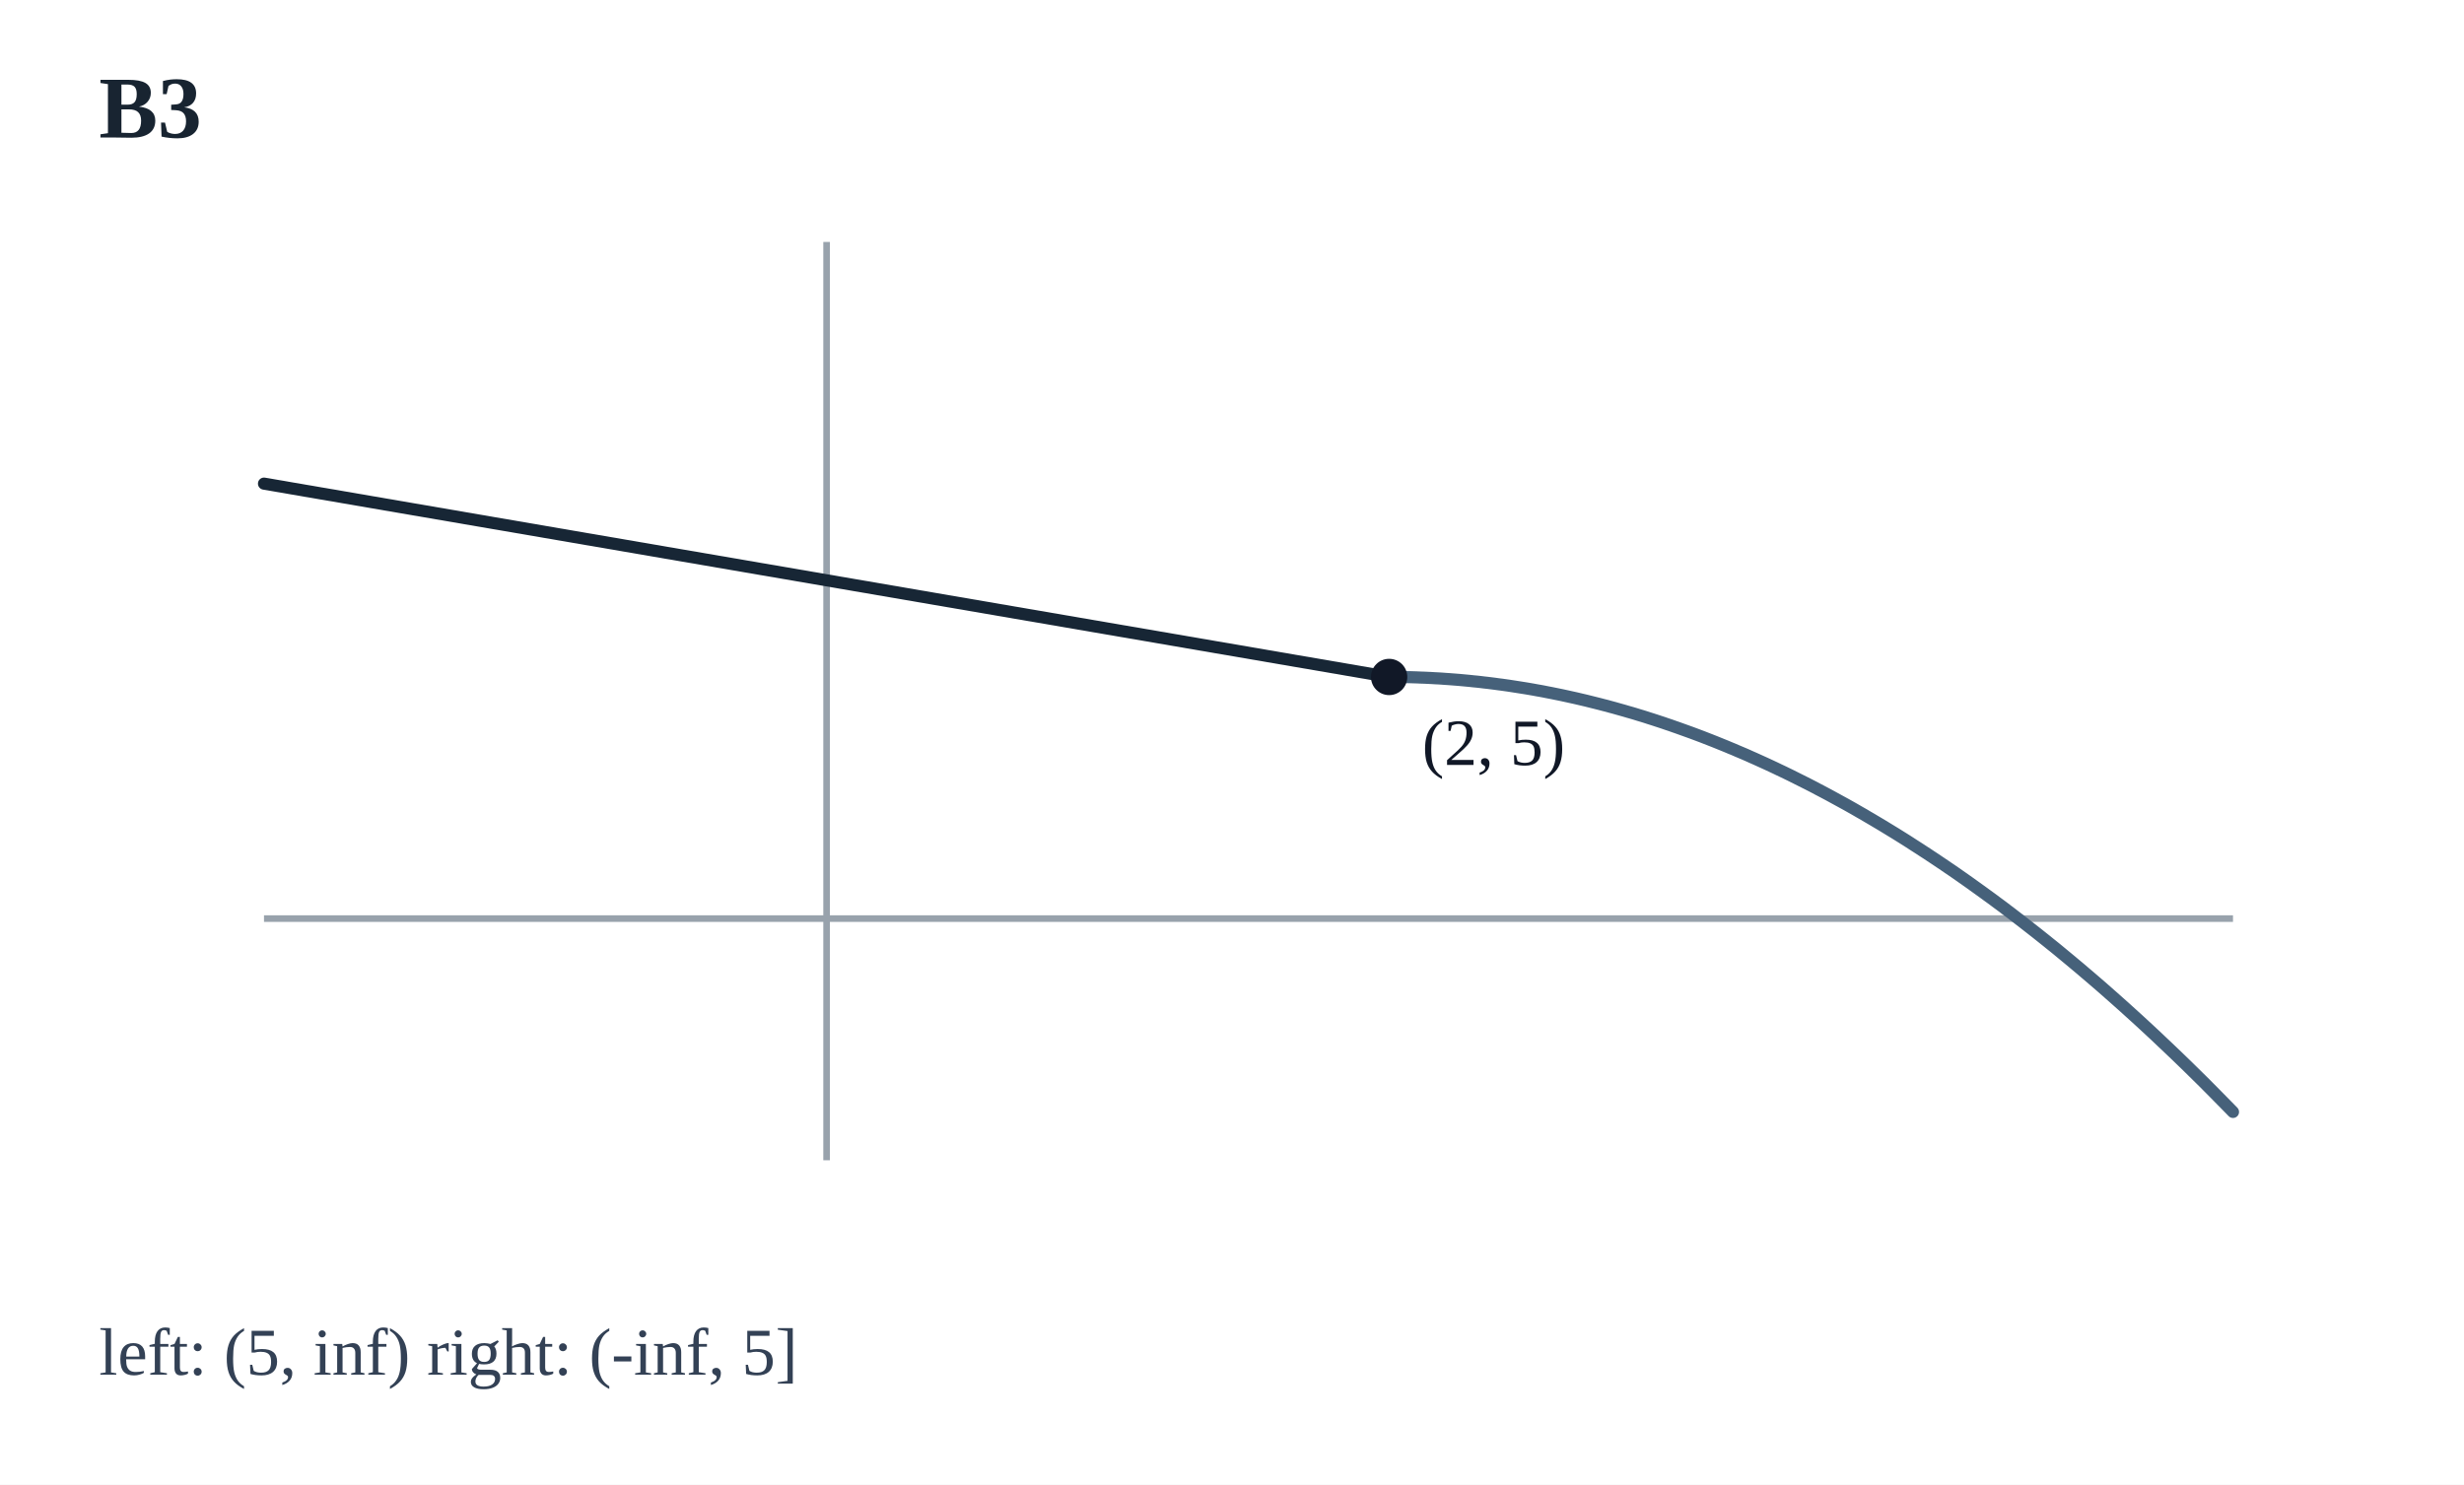
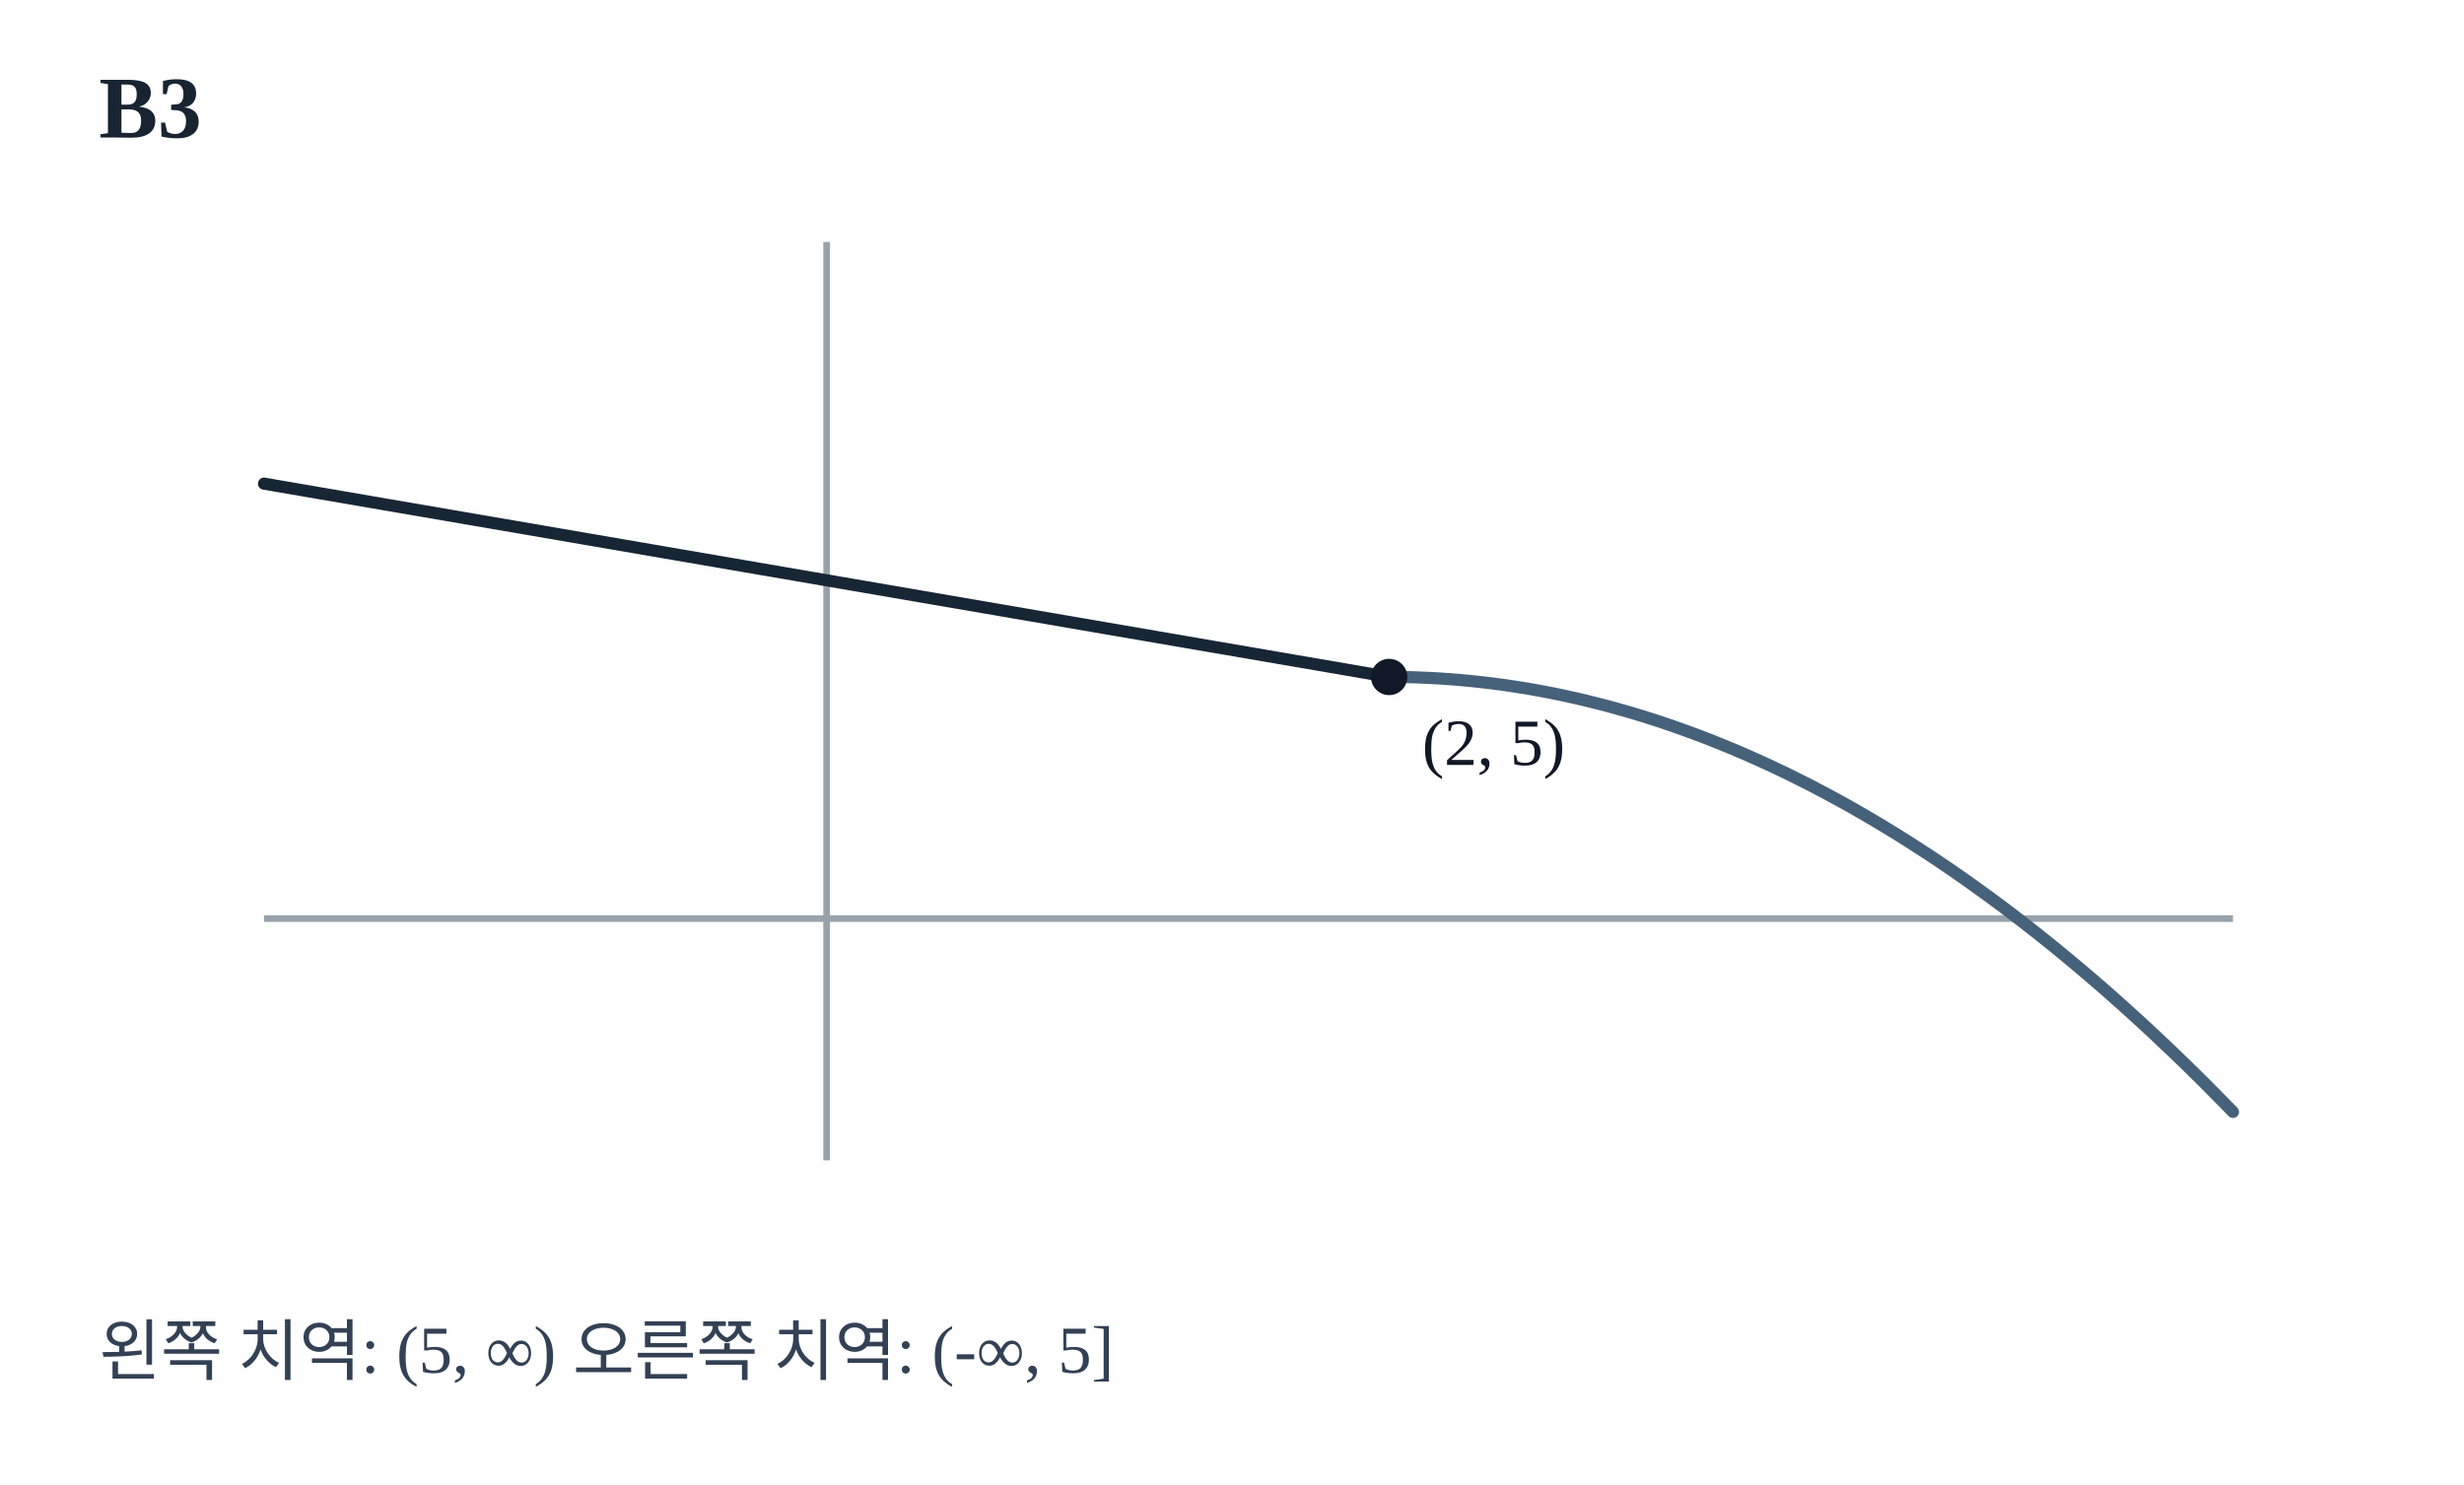
<svg xmlns="http://www.w3.org/2000/svg" viewBox="0 0 448 270" width="448" height="270" role="img" aria-label="조각함수의 치역 분할 그래프">
  <rect x="0" y="0" width="448" height="270" fill="#FFFFFF" />
  <text x="18" y="25" font-size="16" fill="#182431" font-weight="600">B3</text>
  <line x1="150.29" y1="44" x2="150.29" y2="211" stroke="#98A2AC" stroke-width="1.2" />
  <line x1="48" y1="167.05" x2="406" y2="167.05" stroke="#98A2AC" stroke-width="1.2" />
  <polyline points="48.00,87.95 48.85,88.09 49.70,88.24 50.56,88.39 51.41,88.53 52.26,88.68 53.11,88.83 53.97,88.97 54.82,89.12 55.67,89.27 56.52,89.41 57.38,89.56 58.23,89.71 59.08,89.85 59.93,90.00 60.79,90.14 61.64,90.29 62.49,90.44 63.34,90.58 64.20,90.73 65.05,90.88 65.90,91.02 66.75,91.17 67.60,91.32 68.46,91.46 69.31,91.61 70.16,91.76 71.01,91.90 71.87,92.05 72.72,92.20 73.57,92.34 74.42,92.49 75.28,92.64 76.13,92.78 76.98,92.93 77.83,93.07 78.69,93.22 79.54,93.37 80.39,93.51 81.24,93.66 82.10,93.81 82.95,93.95 83.80,94.10 84.65,94.25 85.50,94.39 86.36,94.54 87.21,94.69 88.06,94.83 88.91,94.98 89.77,95.13 90.62,95.27 91.47,95.42 92.32,95.56 93.18,95.71 94.03,95.86 94.88,96.00 95.73,96.15 96.59,96.30 97.44,96.44 98.29,96.59 99.14,96.74 100.00,96.88 100.85,97.03 101.70,97.18 102.55,97.32 103.40,97.47 104.26,97.62 105.11,97.76 105.96,97.91 106.81,98.06 107.67,98.20 108.52,98.35 109.37,98.49 110.22,98.64 111.08,98.79 111.93,98.93 112.78,99.08 113.63,99.23 114.49,99.37 115.34,99.52 116.19,99.67 117.04,99.81 117.90,99.96 118.75,100.11 119.60,100.25 120.45,100.40 121.30,100.55 122.16,100.69 123.01,100.84 123.86,100.99 124.71,101.13 125.57,101.28 126.42,101.42 127.27,101.57 128.12,101.72 128.98,101.86 129.83,102.01 130.68,102.16 131.53,102.30 132.39,102.45 133.24,102.60 134.09,102.74 134.94,102.89 135.80,103.04 136.65,103.18 137.50,103.33 138.35,103.48 139.20,103.62 140.06,103.77 140.91,103.91 141.76,104.06 142.61,104.21 143.47,104.35 144.32,104.50 145.17,104.65 146.02,104.79 146.88,104.94 147.73,105.09 148.58,105.23 149.43,105.38 150.29,105.53 151.14,105.67 151.99,105.82 152.84,105.97 153.70,106.11 154.55,106.26 155.40,106.41 156.25,106.55 157.10,106.70 157.96,106.84 158.81,106.99 159.66,107.14 160.51,107.28 161.37,107.43 162.22,107.58 163.07,107.72 163.92,107.87 164.78,108.02 165.63,108.16 166.48,108.31 167.33,108.46 168.19,108.60 169.04,108.75 169.89,108.90 170.74,109.04 171.60,109.19 172.45,109.34 173.30,109.48 174.15,109.63 175.00,109.77 175.86,109.92 176.71,110.07 177.56,110.21 178.41,110.36 179.27,110.51 180.12,110.65 180.97,110.80 181.82,110.95 182.68,111.09 183.53,111.24 184.38,111.39 185.23,111.53 186.09,111.68 186.94,111.83 187.79,111.97 188.64,112.12 189.50,112.26 190.35,112.41 191.20,112.56 192.05,112.70 192.90,112.85 193.76,113.00 194.61,113.14 195.46,113.29 196.31,113.44 197.17,113.58 198.02,113.73 198.87,113.88 199.72,114.02 200.58,114.17 201.43,114.32 202.28,114.46 203.13,114.61 203.99,114.76 204.84,114.90 205.69,115.05 206.54,115.19 207.40,115.34 208.25,115.49 209.10,115.63 209.95,115.78 210.80,115.93 211.66,116.07 212.51,116.22 213.36,116.37 214.21,116.51 215.07,116.66 215.92,116.81 216.77,116.95 217.62,117.10 218.48,117.25 219.33,117.39 220.18,117.54 221.03,117.69 221.89,117.83 222.74,117.98 223.59,118.12 224.44,118.27 225.30,118.42 226.15,118.56 227.00,118.71 227.85,118.86 228.70,119.00 229.56,119.15 230.41,119.30 231.26,119.44 232.11,119.59 232.97,119.74 233.82,119.88 234.67,120.03 235.52,120.18 236.38,120.32 237.23,120.47 238.08,120.61 238.93,120.76 239.79,120.91 240.64,121.05 241.49,121.20 242.34,121.35 243.20,121.49 244.05,121.64 244.90,121.79 245.75,121.93 246.60,122.08 247.46,122.23 248.31,122.37 249.16,122.52 250.01,122.67 250.87,122.81 251.72,122.96 252.57,123.11" fill="none" stroke="#172635" stroke-width="2.2" stroke-linejoin="round" stroke-linecap="round" />
  <polyline points="252.57,123.11 253.21,123.11 253.85,123.11 254.49,123.12 255.13,123.13 255.77,123.14 256.41,123.15 257.05,123.17 257.69,123.19 258.32,123.22 258.96,123.24 259.60,123.27 260.24,123.30 260.88,123.34 261.52,123.37 262.16,123.41 262.80,123.46 263.44,123.50 264.08,123.55 264.72,123.60 265.36,123.65 266.00,123.71 266.64,123.77 267.27,123.83 267.91,123.90 268.55,123.96 269.19,124.03 269.83,124.11 270.47,124.18 271.11,124.26 271.75,124.34 272.39,124.43 273.03,124.51 273.67,124.60 274.31,124.69 274.95,124.79 275.59,124.89 276.23,124.99 276.86,125.09 277.50,125.19 278.14,125.30 278.78,125.41 279.42,125.53 280.06,125.64 280.70,125.76 281.34,125.89 281.98,126.01 282.62,126.14 283.26,126.27 283.90,126.40 284.54,126.54 285.18,126.68 285.81,126.82 286.45,126.96 287.09,127.11 287.73,127.26 288.37,127.41 289.01,127.57 289.65,127.73 290.29,127.89 290.93,128.05 291.57,128.22 292.21,128.38 292.85,128.56 293.49,128.73 294.12,128.91 294.76,129.09 295.40,129.27 296.04,129.46 296.68,129.64 297.32,129.83 297.96,130.03 298.60,130.22 299.24,130.42 299.88,130.63 300.52,130.83 301.16,131.04 301.80,131.25 302.44,131.46 303.07,131.68 303.71,131.89 304.35,132.12 304.99,132.34 305.63,132.57 306.27,132.80 306.91,133.03 307.55,133.26 308.19,133.50 308.83,133.74 309.47,133.98 310.11,134.23 310.75,134.48 311.39,134.73 312.02,134.98 312.66,135.24 313.30,135.50 313.94,135.76 314.58,136.03 315.22,136.29 315.86,136.57 316.50,136.84 317.14,137.11 317.78,137.39 318.42,137.68 319.06,137.96 319.70,138.25 320.34,138.54 320.98,138.83 321.61,139.12 322.25,139.42 322.89,139.72 323.53,140.03 324.17,140.33 324.81,140.64 325.45,140.95 326.09,141.27 326.73,141.59 327.37,141.91 328.01,142.23 328.65,142.55 329.29,142.88 329.93,143.21 330.56,143.55 331.20,143.88 331.84,144.22 332.48,144.56 333.12,144.91 333.76,145.26 334.40,145.61 335.04,145.96 335.68,146.31 336.32,146.67 336.96,147.03 337.60,147.40 338.24,147.77 338.88,148.13 339.51,148.51 340.15,148.88 340.79,149.26 341.43,149.64 342.07,150.02 342.71,150.41 343.35,150.80 343.99,151.19 344.63,151.58 345.27,151.98 345.91,152.38 346.55,152.78 347.19,153.19 347.82,153.60 348.46,154.01 349.10,154.42 349.74,154.84 350.38,155.25 351.02,155.68 351.66,156.10 352.30,156.53 352.94,156.96 353.58,157.39 354.22,157.83 354.86,158.26 355.50,158.70 356.14,159.15 356.77,159.59 357.41,160.04 358.05,160.49 358.69,160.95 359.33,161.41 359.97,161.87 360.61,162.33 361.25,162.80 361.89,163.26 362.53,163.73 363.17,164.21 363.81,164.68 364.45,165.16 365.09,165.65 365.73,166.13 366.36,166.62 367.00,167.11 367.64,167.60 368.28,168.10 368.92,168.60 369.56,169.10 370.20,169.60 370.84,170.11 371.48,170.62 372.12,171.13 372.76,171.65 373.40,172.16 374.04,172.68 374.68,173.21 375.31,173.73 375.95,174.26 376.59,174.79 377.23,175.33 377.87,175.86 378.51,176.40 379.15,176.95 379.79,177.49 380.43,178.04 381.07,178.59 381.71,179.14 382.35,179.70 382.99,180.26 383.62,180.82 384.26,181.38 384.90,181.95 385.54,182.52 386.18,183.09 386.82,183.67 387.46,184.25 388.10,184.83 388.74,185.41 389.38,186.00 390.02,186.59 390.66,187.18 391.30,187.78 391.94,188.37 392.57,188.97 393.21,189.58 393.85,190.18 394.49,190.79 395.13,191.40 395.77,192.01 396.41,192.63 397.05,193.25 397.69,193.87 398.33,194.50 398.97,195.13 399.61,195.76 400.25,196.39 400.89,197.02 401.52,197.66 402.16,198.30 402.80,198.95 403.44,199.60 404.08,200.25 404.72,200.90 405.36,201.55 406.00,202.21" fill="none" stroke="#46617A" stroke-width="2.2" stroke-linejoin="round" stroke-linecap="round" />
  <circle cx="252.57" cy="123.11" r="3.3" fill="#111827" />
  <text x="258.57" y="139.11" font-size="12" fill="#111827">(2, 5)</text>
-   <text x="18" y="250" font-size="12.2" fill="#334155">left: (5, inf)     right: (-inf, 5]</text>
+   <text x="18" y="250" font-size="12.2" fill="#334155">왼쪽 치역: (5, ∞)     오른쪽 치역: (-∞, 5]</text>
</svg>
